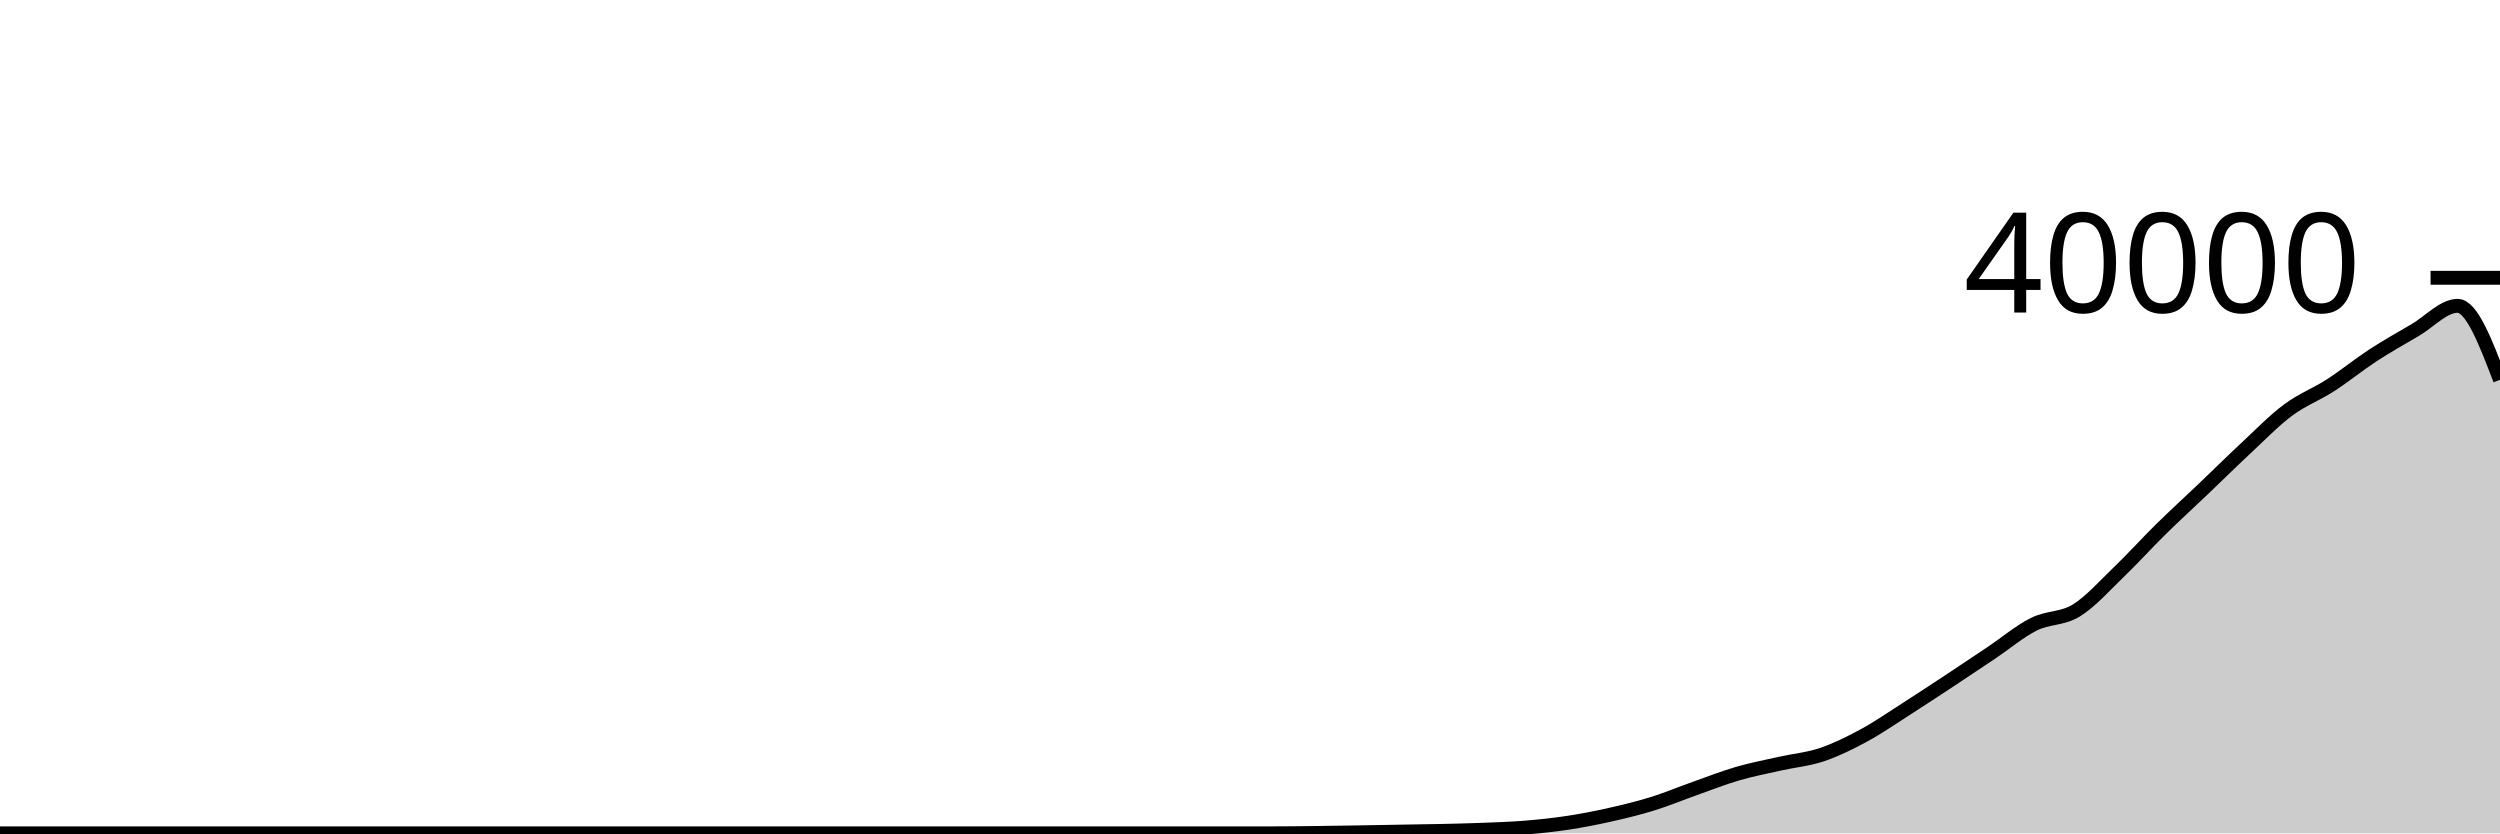
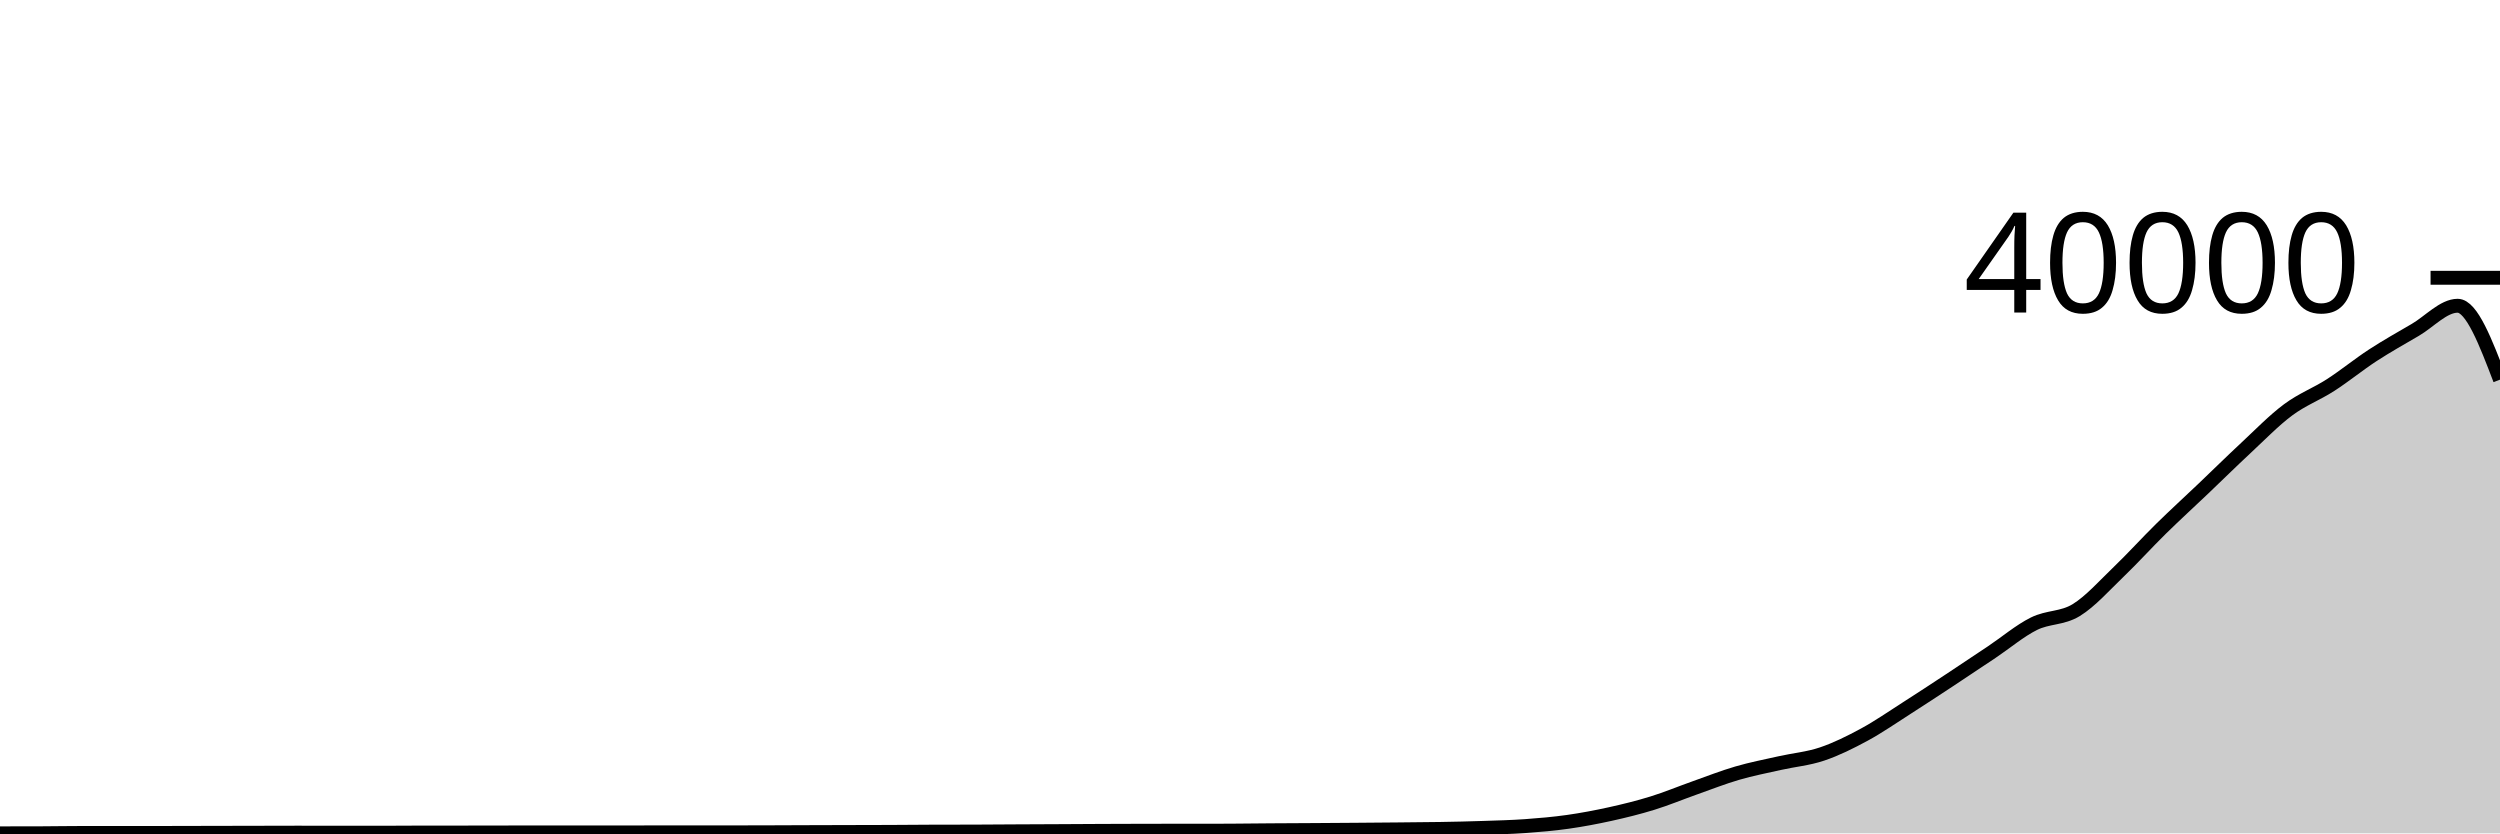
<svg xmlns="http://www.w3.org/2000/svg" viewBox="0 0 180 60">
  <g transform="translate(0,20)">
-     <path class="area" fill="rgba(0, 0, 0, 0.2)" d="M0,40C1.017,40,2.034,40,3.051,40C4.068,40,5.085,40,6.102,40C7.119,40,8.136,40,9.153,40C10.169,40,11.186,40,12.203,40C13.22,40,14.237,40,15.254,40C16.271,40,17.288,40,18.305,40C19.322,40,20.339,40,21.356,40C22.373,40,23.39,40,24.407,40C25.424,40,26.441,40,27.458,40C28.475,40,29.492,40,30.508,40C31.525,40,32.542,40,33.559,40C34.576,40,35.593,40,36.61,40C37.627,40,38.644,40,39.661,40C40.678,40,41.695,40,42.712,40C43.729,40,44.746,40,45.763,40C46.78,40,47.797,40,48.814,40C49.831,40,50.847,40,51.864,40C52.881,40,53.898,40,54.915,40C55.932,40,56.949,40,57.966,40C58.983,40,60,40,61.017,40C62.034,40,63.051,40,64.068,40C65.085,40,66.102,40,67.119,40C68.136,40,69.153,40,70.169,40C71.186,40,72.203,40,73.22,40C74.237,40,75.254,40,76.271,40C77.288,40,78.305,40,79.322,40C80.339,40,81.356,40,82.373,40C83.39,40,84.407,40,85.424,40C86.441,40,87.458,40,88.475,40C89.492,40,90.508,40,91.525,40C92.542,40,93.559,39.987,94.576,39.976C95.593,39.965,96.61,39.948,97.627,39.932C98.644,39.916,99.661,39.896,100.678,39.878C101.695,39.86,102.712,39.849,103.729,39.826C104.746,39.803,105.763,39.782,106.78,39.742C107.797,39.702,108.814,39.669,109.831,39.586C110.847,39.502,111.864,39.395,112.881,39.241C113.898,39.087,114.915,38.889,115.932,38.66C116.949,38.431,117.966,38.185,118.983,37.87C120,37.555,121.017,37.128,122.034,36.768C123.051,36.408,124.068,36.006,125.085,35.709C126.102,35.412,127.119,35.218,128.136,34.988C129.153,34.758,130.169,34.675,131.186,34.332C132.203,33.989,133.22,33.482,134.237,32.93C135.254,32.378,136.271,31.669,137.288,31.019C138.305,30.369,139.322,29.7,140.339,29.029C141.356,28.358,142.373,27.677,143.39,26.996C144.407,26.315,145.424,25.449,146.441,24.942C147.458,24.435,148.475,24.579,149.492,23.956C150.508,23.332,151.525,22.178,152.542,21.201C153.559,20.224,154.576,19.095,155.593,18.095C156.61,17.095,157.627,16.17,158.644,15.2C159.661,14.23,160.678,13.224,161.695,12.277C162.712,11.331,163.729,10.277,164.746,9.521C165.763,8.765,166.78,8.394,167.797,7.739C168.814,7.083,169.831,6.251,170.847,5.588C171.864,4.925,172.881,4.356,173.898,3.761C174.915,3.166,175.932,2.02,176.949,2.02C177.966,2.02,178.983,4.684,180,7.347L180,40C178.983,40,177.966,40,176.949,40C175.932,40,174.915,40,173.898,40C172.881,40,171.864,40,170.847,40C169.831,40,168.814,40,167.797,40C166.78,40,165.763,40,164.746,40C163.729,40,162.712,40,161.695,40C160.678,40,159.661,40,158.644,40C157.627,40,156.61,40,155.593,40C154.576,40,153.559,40,152.542,40C151.525,40,150.508,40,149.492,40C148.475,40,147.458,40,146.441,40C145.424,40,144.407,40,143.39,40C142.373,40,141.356,40,140.339,40C139.322,40,138.305,40,137.288,40C136.271,40,135.254,40,134.237,40C133.22,40,132.203,40,131.186,40C130.169,40,129.153,40,128.136,40C127.119,40,126.102,40,125.085,40C124.068,40,123.051,40,122.034,40C121.017,40,120,40,118.983,40C117.966,40,116.949,40,115.932,40C114.915,40,113.898,40,112.881,40C111.864,40,110.847,40,109.831,40C108.814,40,107.797,40,106.78,40C105.763,40,104.746,40,103.729,40C102.712,40,101.695,40,100.678,40C99.661,40,98.644,40,97.627,40C96.61,40,95.593,40,94.576,40C93.559,40,92.542,40,91.525,40C90.508,40,89.492,40,88.475,40C87.458,40,86.441,40,85.424,40C84.407,40,83.39,40,82.373,40C81.356,40,80.339,40,79.322,40C78.305,40,77.288,40,76.271,40C75.254,40,74.237,40,73.22,40C72.203,40,71.186,40,70.169,40C69.153,40,68.136,40,67.119,40C66.102,40,65.085,40,64.068,40C63.051,40,62.034,40,61.017,40C60,40,58.983,40,57.966,40C56.949,40,55.932,40,54.915,40C53.898,40,52.881,40,51.864,40C50.847,40,49.831,40,48.814,40C47.797,40,46.78,40,45.763,40C44.746,40,43.729,40,42.712,40C41.695,40,40.678,40,39.661,40C38.644,40,37.627,40,36.61,40C35.593,40,34.576,40,33.559,40C32.542,40,31.525,40,30.508,40C29.492,40,28.475,40,27.458,40C26.441,40,25.424,40,24.407,40C23.39,40,22.373,40,21.356,40C20.339,40,19.322,40,18.305,40C17.288,40,16.271,40,15.254,40C14.237,40,13.22,40,12.203,40C11.186,40,10.169,40,9.153,40C8.136,40,7.119,40,6.102,40C5.085,40,4.068,40,3.051,40C2.034,40,1.017,40,0,40Z" />
-     <path class="line" stroke="black" fill="none" d="M0,40C1.017,40,2.034,40,3.051,40C4.068,40,5.085,40,6.102,40C7.119,40,8.136,40,9.153,40C10.169,40,11.186,40,12.203,40C13.22,40,14.237,40,15.254,40C16.271,40,17.288,40,18.305,40C19.322,40,20.339,40,21.356,40C22.373,40,23.39,40,24.407,40C25.424,40,26.441,40,27.458,40C28.475,40,29.492,40,30.508,40C31.525,40,32.542,40,33.559,40C34.576,40,35.593,40,36.61,40C37.627,40,38.644,40,39.661,40C40.678,40,41.695,40,42.712,40C43.729,40,44.746,40,45.763,40C46.78,40,47.797,40,48.814,40C49.831,40,50.847,40,51.864,40C52.881,40,53.898,40,54.915,40C55.932,40,56.949,40,57.966,40C58.983,40,60,40,61.017,40C62.034,40,63.051,40,64.068,40C65.085,40,66.102,40,67.119,40C68.136,40,69.153,40,70.169,40C71.186,40,72.203,40,73.22,40C74.237,40,75.254,40,76.271,40C77.288,40,78.305,40,79.322,40C80.339,40,81.356,40,82.373,40C83.39,40,84.407,40,85.424,40C86.441,40,87.458,40,88.475,40C89.492,40,90.508,40,91.525,40C92.542,40,93.559,39.987,94.576,39.976C95.593,39.965,96.61,39.948,97.627,39.932C98.644,39.916,99.661,39.896,100.678,39.878C101.695,39.86,102.712,39.849,103.729,39.826C104.746,39.803,105.763,39.782,106.78,39.742C107.797,39.702,108.814,39.669,109.831,39.586C110.847,39.502,111.864,39.395,112.881,39.241C113.898,39.087,114.915,38.889,115.932,38.66C116.949,38.431,117.966,38.185,118.983,37.87C120,37.555,121.017,37.128,122.034,36.768C123.051,36.408,124.068,36.006,125.085,35.709C126.102,35.412,127.119,35.218,128.136,34.988C129.153,34.758,130.169,34.675,131.186,34.332C132.203,33.989,133.22,33.482,134.237,32.93C135.254,32.378,136.271,31.669,137.288,31.019C138.305,30.369,139.322,29.7,140.339,29.029C141.356,28.358,142.373,27.677,143.39,26.996C144.407,26.315,145.424,25.449,146.441,24.942C147.458,24.435,148.475,24.579,149.492,23.956C150.508,23.332,151.525,22.178,152.542,21.201C153.559,20.224,154.576,19.095,155.593,18.095C156.61,17.095,157.627,16.17,158.644,15.2C159.661,14.23,160.678,13.224,161.695,12.277C162.712,11.331,163.729,10.277,164.746,9.521C165.763,8.765,166.78,8.394,167.797,7.739C168.814,7.083,169.831,6.251,170.847,5.588C171.864,4.925,172.881,4.356,173.898,3.761C174.915,3.166,175.932,2.02,176.949,2.02C177.966,2.02,178.983,4.684,180,7.347" />
+     <path class="area" fill="rgba(0, 0, 0, 0.2)" d="M0,40C1.017,39.999,2.034,39.998,3.051,39.994C4.068,39.99,5.085,39.971,6.102,39.971C7.119,39.971,8.136,39.974,9.153,39.974C10.169,39.974,11.186,39.972,12.203,39.97C13.22,39.968,14.237,39.965,15.254,39.963C16.271,39.961,17.288,39.959,18.305,39.957C19.322,39.955,20.339,39.95,21.356,39.95C22.373,39.95,23.39,39.952,24.407,39.953C25.424,39.954,26.441,39.955,27.458,39.955C28.475,39.955,29.492,39.943,30.508,39.942C31.525,39.941,32.542,39.942,33.559,39.941C34.576,39.94,35.593,39.937,36.61,39.936C37.627,39.935,38.644,39.933,39.661,39.933C40.678,39.933,41.695,39.934,42.712,39.934C43.729,39.934,44.746,39.933,45.763,39.932C46.78,39.931,47.797,39.928,48.814,39.928C49.831,39.928,50.847,39.929,51.864,39.929C52.881,39.929,53.898,39.928,54.915,39.925C55.932,39.922,56.949,39.917,57.966,39.913C58.983,39.91,60,39.907,61.017,39.904C62.034,39.901,63.051,39.901,64.068,39.896C65.085,39.892,66.102,39.88,67.119,39.877C68.136,39.874,69.153,39.875,70.169,39.872C71.186,39.869,72.203,39.859,73.22,39.854C74.237,39.849,75.254,39.845,76.271,39.84C77.288,39.835,78.305,39.828,79.322,39.823C80.339,39.819,81.356,39.816,82.373,39.813C83.39,39.811,84.407,39.81,85.424,39.809C86.441,39.808,87.458,39.808,88.475,39.806C89.492,39.804,90.508,39.787,91.525,39.779C92.542,39.772,93.559,39.769,94.576,39.762C95.593,39.756,96.61,39.749,97.627,39.741C98.644,39.733,99.661,39.725,100.678,39.715C101.695,39.705,102.712,39.7,103.729,39.682C104.746,39.665,105.763,39.643,106.78,39.608C107.797,39.574,108.814,39.55,109.831,39.478C110.847,39.405,111.864,39.317,112.881,39.173C113.898,39.029,114.915,38.837,115.932,38.613C116.949,38.388,117.966,38.138,118.983,37.823C120,37.509,121.017,37.083,122.034,36.724C123.051,36.364,124.068,35.962,125.085,35.666C126.102,35.369,127.119,35.174,128.136,34.945C129.153,34.715,130.169,34.632,131.186,34.289C132.203,33.947,133.22,33.441,134.237,32.89C135.254,32.338,136.271,31.631,137.288,30.981C138.305,30.331,139.322,29.662,140.339,28.992C141.356,28.322,142.373,27.643,143.39,26.962C144.407,26.282,145.424,25.416,146.441,24.91C147.458,24.403,148.475,24.548,149.492,23.926C150.508,23.303,151.525,22.149,152.542,21.174C153.559,20.198,154.576,19.07,155.593,18.071C156.61,17.072,157.627,16.147,158.644,15.178C159.661,14.21,160.678,13.205,161.695,12.26C162.712,11.314,163.729,10.262,164.746,9.507C165.763,8.751,166.78,8.381,167.797,7.727C168.814,7.072,169.831,6.239,170.847,5.577C171.864,4.915,172.881,4.347,173.898,3.753C174.915,3.159,175.932,2.014,176.949,2.014C177.966,2.014,178.983,4.674,180,7.335L180,40C178.983,40,177.966,40,176.949,40C175.932,40,174.915,40,173.898,40C172.881,40,171.864,40,170.847,40C169.831,40,168.814,40,167.797,40C166.78,40,165.763,40,164.746,40C163.729,40,162.712,40,161.695,40C160.678,40,159.661,40,158.644,40C157.627,40,156.61,40,155.593,40C154.576,40,153.559,40,152.542,40C151.525,40,150.508,40,149.492,40C148.475,40,147.458,40,146.441,40C145.424,40,144.407,40,143.39,40C142.373,40,141.356,40,140.339,40C139.322,40,138.305,40,137.288,40C136.271,40,135.254,40,134.237,40C133.22,40,132.203,40,131.186,40C130.169,40,129.153,40,128.136,40C127.119,40,126.102,40,125.085,40C124.068,40,123.051,40,122.034,40C121.017,40,120,40,118.983,40C117.966,40,116.949,40,115.932,40C114.915,40,113.898,40,112.881,40C111.864,40,110.847,40,109.831,40C108.814,40,107.797,40,106.78,40C105.763,40,104.746,40,103.729,40C102.712,40,101.695,40,100.678,40C99.661,40,98.644,40,97.627,40C96.61,40,95.593,40,94.576,40C93.559,40,92.542,40,91.525,40C90.508,40,89.492,40,88.475,40C87.458,40,86.441,40,85.424,40C84.407,40,83.39,40,82.373,40C81.356,40,80.339,40,79.322,40C78.305,40,77.288,40,76.271,40C75.254,40,74.237,40,73.22,40C72.203,40,71.186,40,70.169,40C69.153,40,68.136,40,67.119,40C66.102,40,65.085,40,64.068,40C63.051,40,62.034,40,61.017,40C60,40,58.983,40,57.966,40C56.949,40,55.932,40,54.915,40C53.898,40,52.881,40,51.864,40C50.847,40,49.831,40,48.814,40C47.797,40,46.78,40,45.763,40C44.746,40,43.729,40,42.712,40C41.695,40,40.678,40,39.661,40C38.644,40,37.627,40,36.61,40C35.593,40,34.576,40,33.559,40C32.542,40,31.525,40,30.508,40C29.492,40,28.475,40,27.458,40C26.441,40,25.424,40,24.407,40C23.39,40,22.373,40,21.356,40C20.339,40,19.322,40,18.305,40C17.288,40,16.271,40,15.254,40C14.237,40,13.22,40,12.203,40C11.186,40,10.169,40,9.153,40C8.136,40,7.119,40,6.102,40C5.085,40,4.068,40,3.051,40C2.034,40,1.017,40,0,40Z" />
+     <path class="line" stroke="black" fill="none" d="M0,40C1.017,39.999,2.034,39.998,3.051,39.994C4.068,39.99,5.085,39.971,6.102,39.971C7.119,39.971,8.136,39.974,9.153,39.974C10.169,39.974,11.186,39.972,12.203,39.97C13.22,39.968,14.237,39.965,15.254,39.963C16.271,39.961,17.288,39.959,18.305,39.957C19.322,39.955,20.339,39.95,21.356,39.95C22.373,39.95,23.39,39.952,24.407,39.953C25.424,39.954,26.441,39.955,27.458,39.955C28.475,39.955,29.492,39.943,30.508,39.942C31.525,39.941,32.542,39.942,33.559,39.941C34.576,39.94,35.593,39.937,36.61,39.936C37.627,39.935,38.644,39.933,39.661,39.933C40.678,39.933,41.695,39.934,42.712,39.934C43.729,39.934,44.746,39.933,45.763,39.932C46.78,39.931,47.797,39.928,48.814,39.928C49.831,39.928,50.847,39.929,51.864,39.929C52.881,39.929,53.898,39.928,54.915,39.925C55.932,39.922,56.949,39.917,57.966,39.913C58.983,39.91,60,39.907,61.017,39.904C62.034,39.901,63.051,39.901,64.068,39.896C65.085,39.892,66.102,39.88,67.119,39.877C68.136,39.874,69.153,39.875,70.169,39.872C71.186,39.869,72.203,39.859,73.22,39.854C74.237,39.849,75.254,39.845,76.271,39.84C77.288,39.835,78.305,39.828,79.322,39.823C80.339,39.819,81.356,39.816,82.373,39.813C83.39,39.811,84.407,39.81,85.424,39.809C86.441,39.808,87.458,39.808,88.475,39.806C89.492,39.804,90.508,39.787,91.525,39.779C92.542,39.772,93.559,39.769,94.576,39.762C95.593,39.756,96.61,39.749,97.627,39.741C98.644,39.733,99.661,39.725,100.678,39.715C101.695,39.705,102.712,39.7,103.729,39.682C104.746,39.665,105.763,39.643,106.78,39.608C107.797,39.574,108.814,39.55,109.831,39.478C110.847,39.405,111.864,39.317,112.881,39.173C113.898,39.029,114.915,38.837,115.932,38.613C116.949,38.388,117.966,38.138,118.983,37.823C120,37.509,121.017,37.083,122.034,36.724C123.051,36.364,124.068,35.962,125.085,35.666C126.102,35.369,127.119,35.174,128.136,34.945C129.153,34.715,130.169,34.632,131.186,34.289C132.203,33.947,133.22,33.441,134.237,32.89C135.254,32.338,136.271,31.631,137.288,30.981C138.305,30.331,139.322,29.662,140.339,28.992C141.356,28.322,142.373,27.643,143.39,26.962C144.407,26.282,145.424,25.416,146.441,24.91C147.458,24.403,148.475,24.548,149.492,23.926C150.508,23.303,151.525,22.149,152.542,21.174C153.559,20.198,154.576,19.07,155.593,18.071C156.61,17.072,157.627,16.147,158.644,15.178C159.661,14.21,160.678,13.205,161.695,12.26C162.712,11.314,163.729,10.262,164.746,9.507C165.763,8.751,166.78,8.381,167.797,7.727C168.814,7.072,169.831,6.239,170.847,5.577C171.864,4.915,172.881,4.347,173.898,3.753C174.915,3.159,175.932,2.014,176.949,2.014C177.966,2.014,178.983,4.674,180,7.335" />
    <path class="axis-ceiling" stroke-width="1" stroke="black" fill="none" d="M175,0L180,0" />
    <text class="axis-ceiling-label" font-family="sans-serif" text-anchor="end" font-size="10px" x="170" y="2.5">40000</text>
  </g>
</svg>
